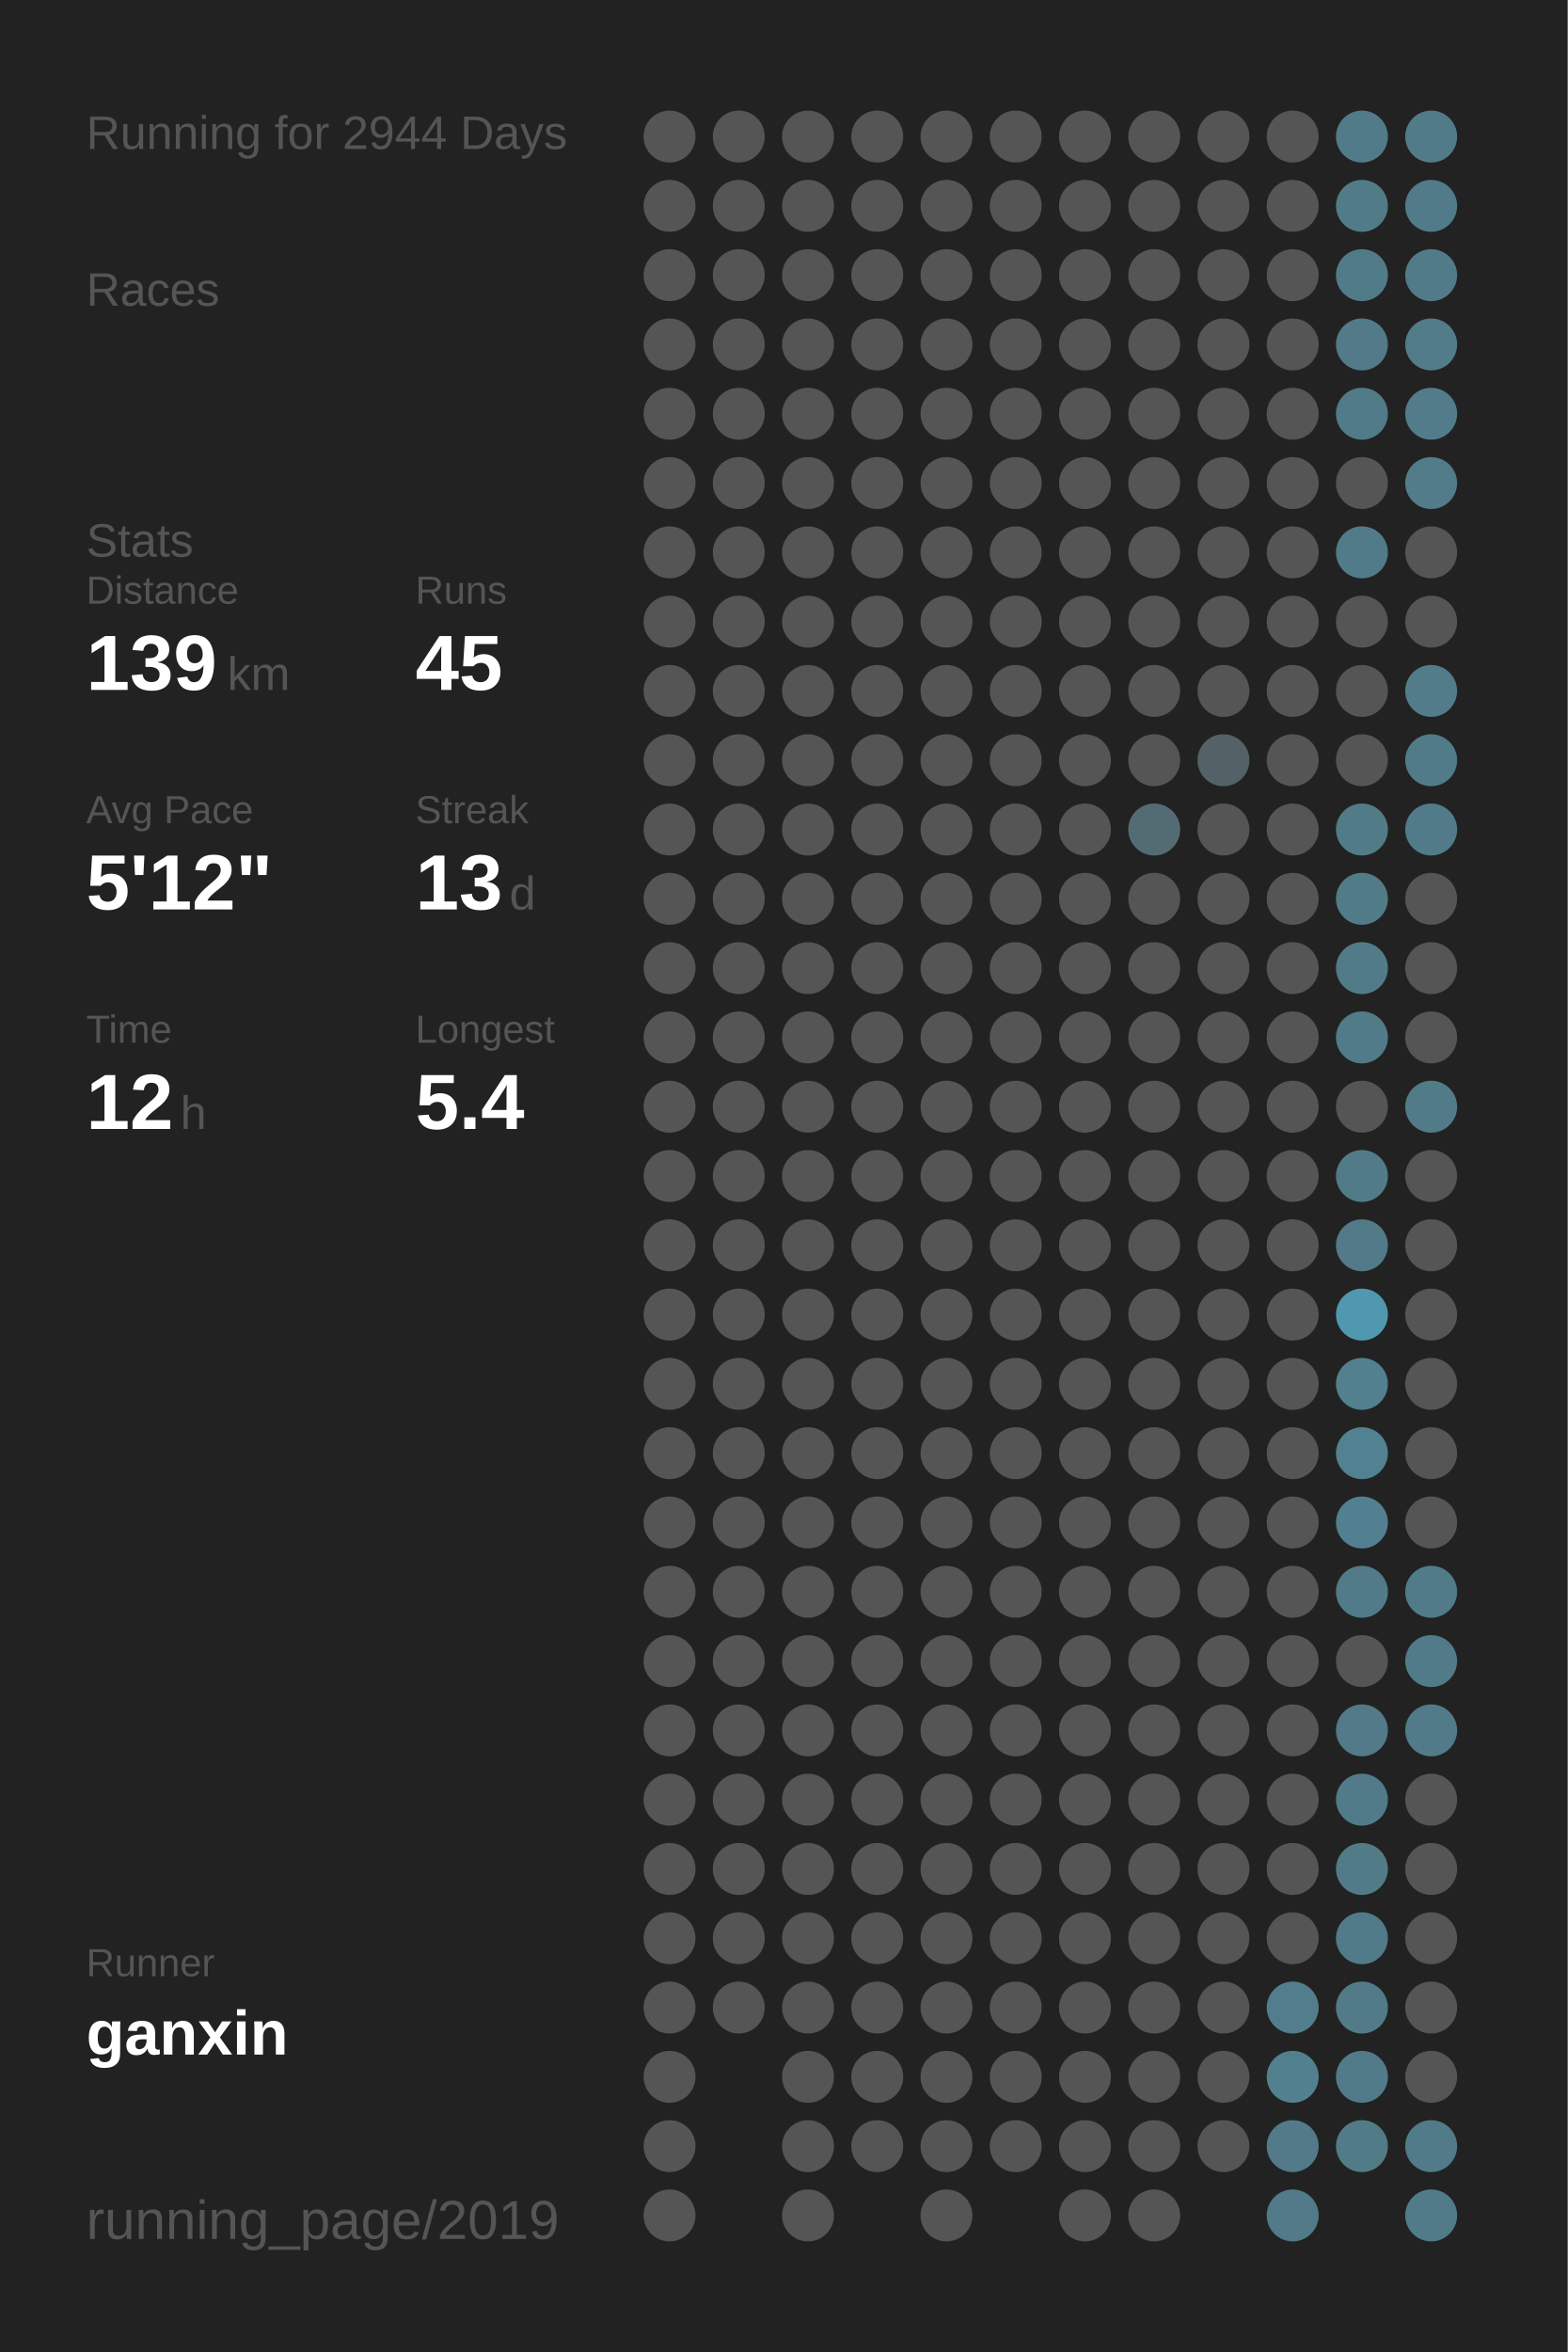
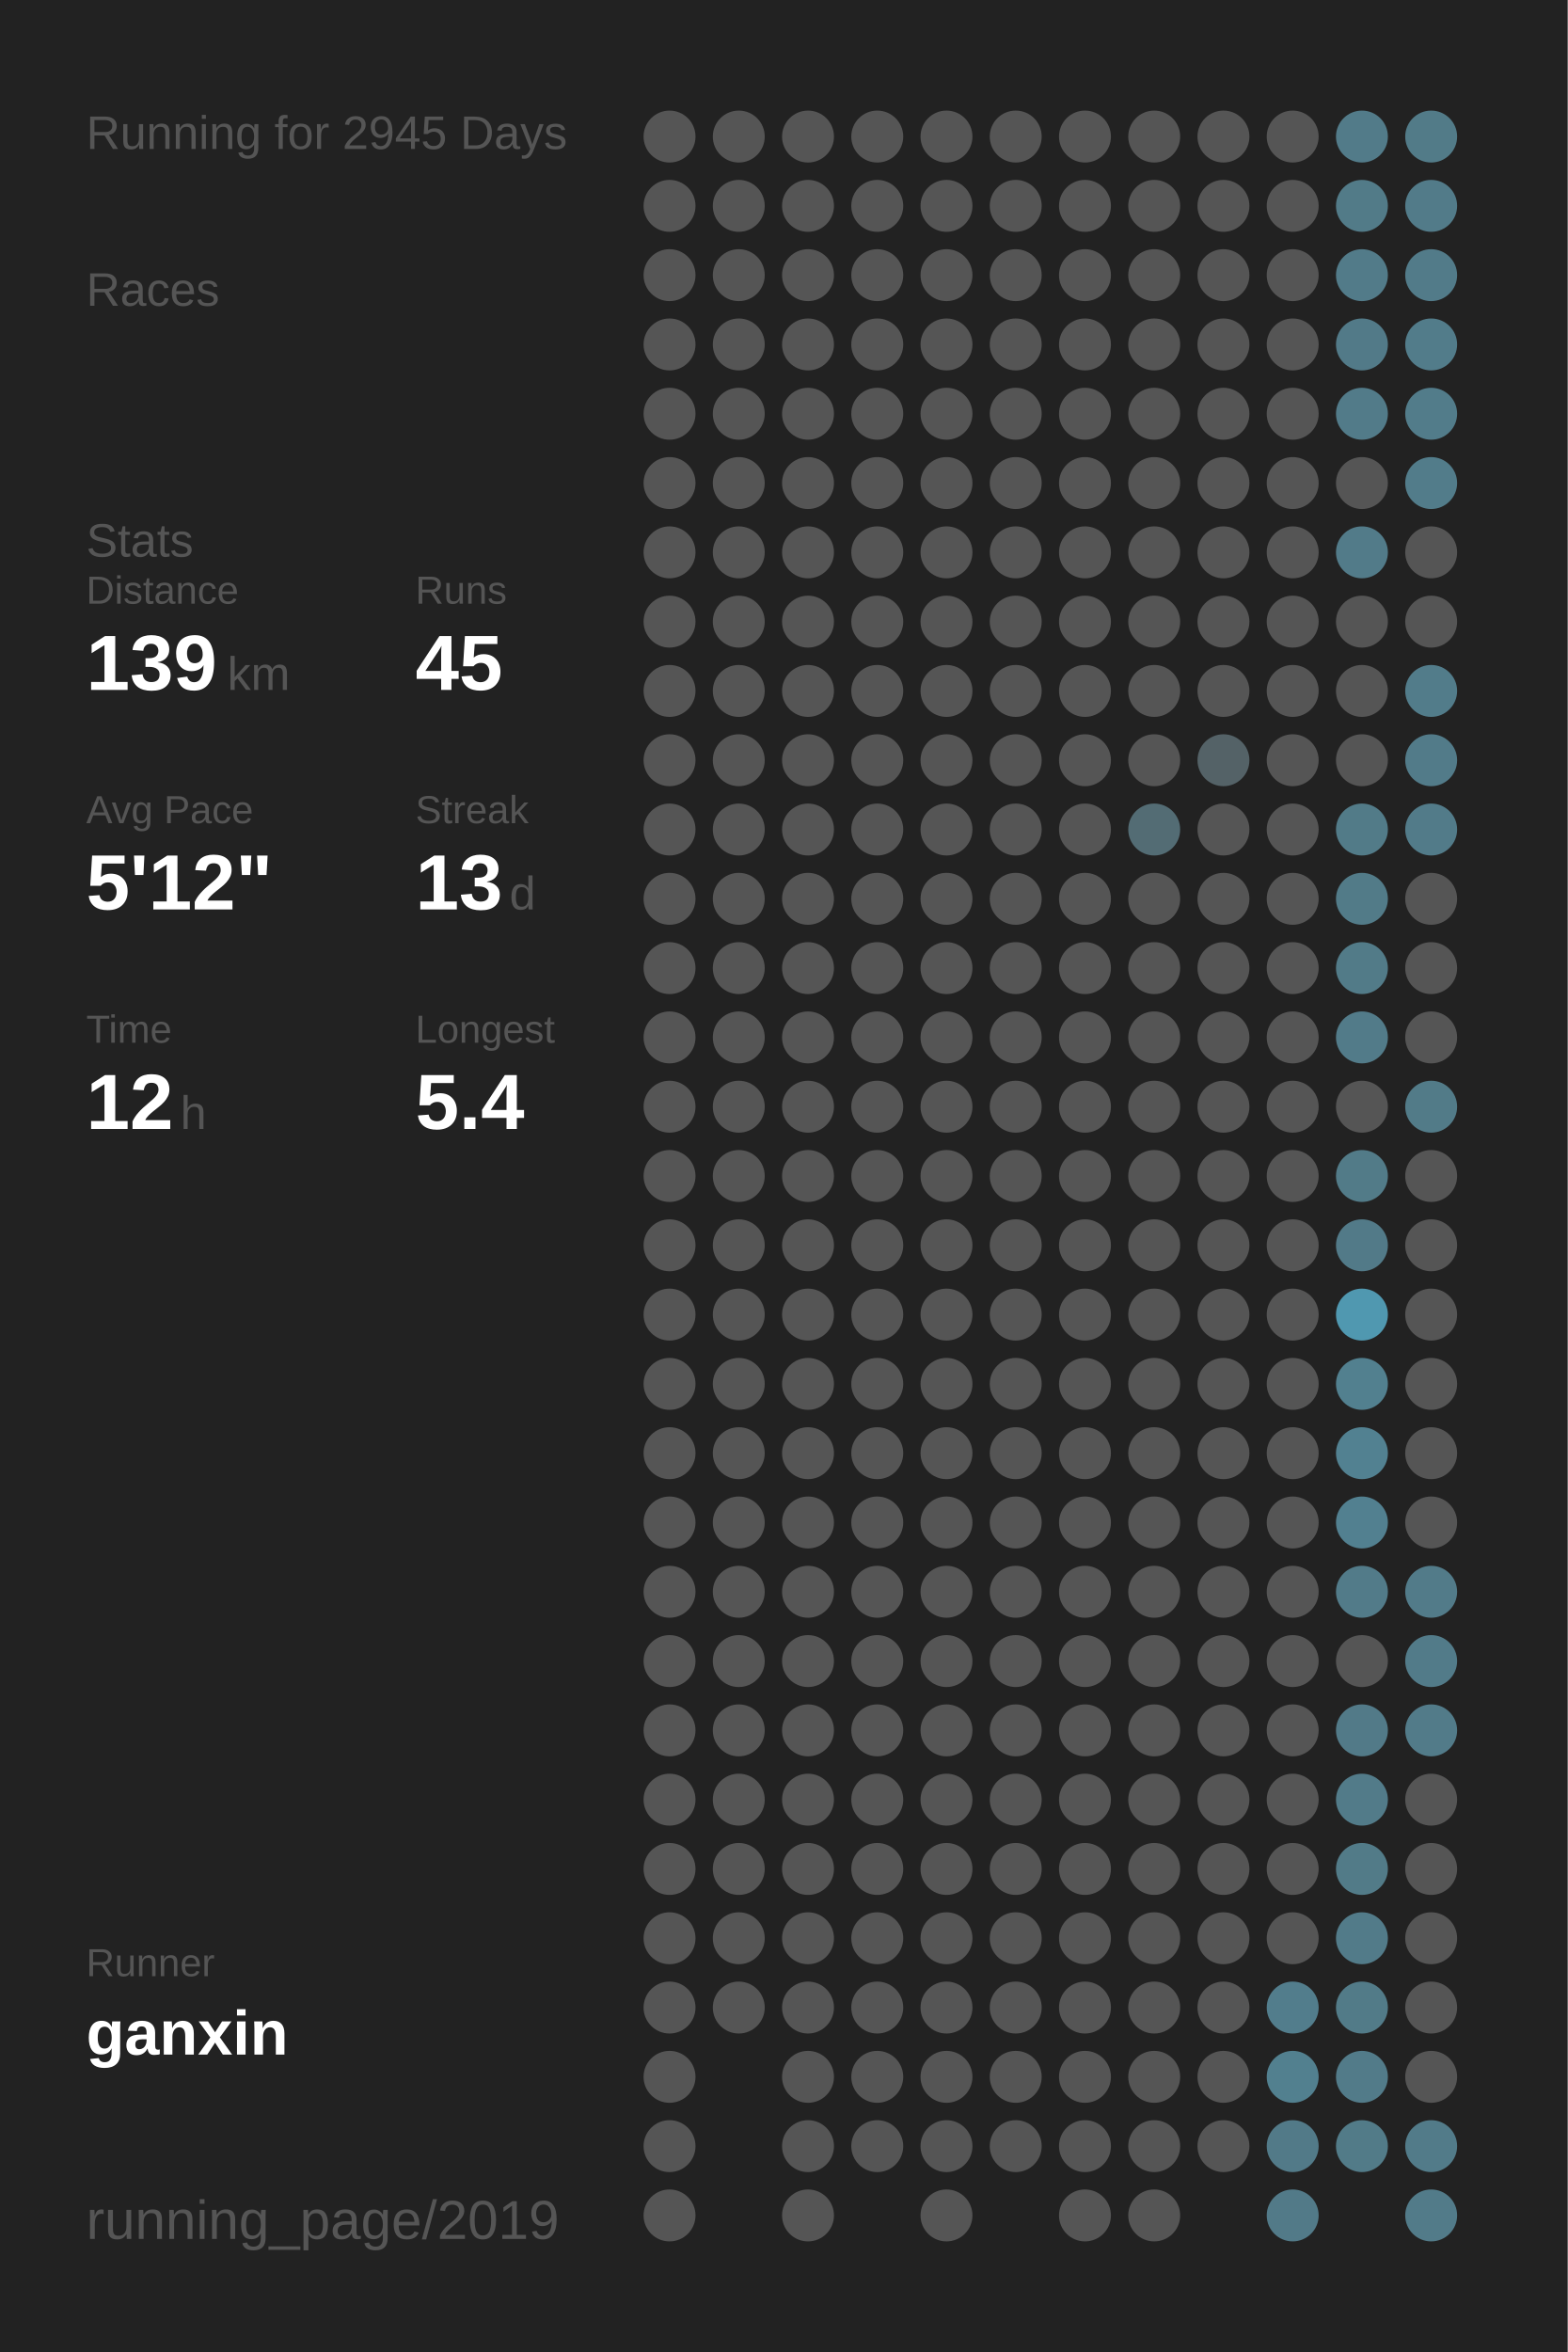
<svg xmlns="http://www.w3.org/2000/svg" baseProfile="full" height="300mm" version="1.1" viewBox="0,0,200,300" width="200mm">
  <defs />
  <rect fill="#222222" height="300" width="200" x="0" y="0" />
-   <text fill="#555555" style="font-size:6px; font-family:Arial;" x="11" y="19">Running for 2944 Days</text>
+   <text fill="#555555" style="font-size:6px; font-family:Arial;" x="11" y="19">Running for 2945 Days</text>
  <text fill="#555555" style="font-size:6px; font-family:Arial;" x="11" y="39">Races</text>
  <text fill="#555555" style="font-size:6px; font-family:Arial;" x="11" y="71">Stats</text>
  <text fill="#555555" style="font-size:5px; font-family:Arial;" x="11" y="77">Distance</text>
  <text fill="#FFFFFF" style="font-size:10px; font-family:Arial; font-weight:bold;" x="11" y="88">139</text>
  <text fill="#555555" style="font-size:6px; font-family:Arial;" x="29" y="88">km</text>
  <text fill="#555555" style="font-size:5px; font-family:Arial;" x="53" y="77">Runs</text>
  <text fill="#FFFFFF" style="font-size:10px; font-family:Arial; font-weight:bold;" x="53" y="88">45</text>
  <text fill="#555555" style="font-size:5px; font-family:Arial;" x="11" y="105">Avg Pace</text>
  <text fill="#FFFFFF" style="font-size:10px; font-family:Arial; font-weight:bold;" x="11" y="116">5'12"</text>
  <text fill="#555555" style="font-size:5px; font-family:Arial;" x="53" y="105">Streak</text>
  <text fill="#FFFFFF" style="font-size:10px; font-family:Arial; font-weight:bold;" x="53" y="116">13</text>
  <text fill="#555555" style="font-size:6px; font-family:Arial;" x="65" y="116">d</text>
  <text fill="#555555" style="font-size:5px; font-family:Arial;" x="11" y="133">Time</text>
  <text fill="#FFFFFF" style="font-size:10px; font-family:Arial; font-weight:bold;" x="11" y="144">12</text>
  <text fill="#555555" style="font-size:6px; font-family:Arial;" x="23" y="144">h</text>
  <text fill="#555555" style="font-size:5px; font-family:Arial;" x="53" y="133">Longest</text>
  <text fill="#FFFFFF" style="font-size:10px; font-family:Arial; font-weight:bold;" x="53" y="144">5.4</text>
  <text fill="#555555" style="font-size:5px; font-family:Arial;" x="11" y="252.065">Runner</text>
  <text fill="#FFFFFF" style="font-size:8px; font-family:Arial; font-weight:bold;" x="11" y="262.065">ganxin</text>
  <text fill="#555555" style="font-size:7px; font-family:Arial;" x="11" y="285.581">running_page/2019</text>
  <circle cx="85.417" cy="17.419" fill="#555555" r="3.312" />
  <circle cx="85.417" cy="26.258" fill="#555555" r="3.312" />
  <circle cx="85.417" cy="35.097" fill="#555555" r="3.312" />
  <circle cx="85.417" cy="43.935" fill="#555555" r="3.312" />
  <circle cx="85.417" cy="52.774" fill="#555555" r="3.312" />
  <circle cx="85.417" cy="61.613" fill="#555555" r="3.312" />
  <circle cx="85.417" cy="70.452" fill="#555555" r="3.312" />
  <circle cx="85.417" cy="79.29" fill="#555555" r="3.312" />
  <circle cx="85.417" cy="88.129" fill="#555555" r="3.312" />
  <circle cx="85.417" cy="96.968" fill="#555555" r="3.312" />
  <circle cx="85.417" cy="105.806" fill="#555555" r="3.312" />
  <circle cx="85.417" cy="114.645" fill="#555555" r="3.312" />
  <circle cx="85.417" cy="123.484" fill="#555555" r="3.312" />
  <circle cx="85.417" cy="132.323" fill="#555555" r="3.312" />
  <circle cx="85.417" cy="141.161" fill="#555555" r="3.312" />
  <circle cx="85.417" cy="150" fill="#555555" r="3.312" />
  <circle cx="85.417" cy="158.839" fill="#555555" r="3.312" />
  <circle cx="85.417" cy="167.677" fill="#555555" r="3.312" />
  <circle cx="85.417" cy="176.516" fill="#555555" r="3.312" />
  <circle cx="85.417" cy="185.355" fill="#555555" r="3.312" />
  <circle cx="85.417" cy="194.194" fill="#555555" r="3.312" />
  <circle cx="85.417" cy="203.032" fill="#555555" r="3.312" />
  <circle cx="85.417" cy="211.871" fill="#555555" r="3.312" />
  <circle cx="85.417" cy="220.71" fill="#555555" r="3.312" />
  <circle cx="85.417" cy="229.548" fill="#555555" r="3.312" />
  <circle cx="85.417" cy="238.387" fill="#555555" r="3.312" />
  <circle cx="85.417" cy="247.226" fill="#555555" r="3.312" />
  <circle cx="85.417" cy="256.065" fill="#555555" r="3.312" />
  <circle cx="85.417" cy="264.903" fill="#555555" r="3.312" />
  <circle cx="85.417" cy="273.742" fill="#555555" r="3.312" />
  <circle cx="85.417" cy="282.581" fill="#555555" r="3.312" />
  <circle cx="94.25" cy="17.419" fill="#555555" r="3.312" />
  <circle cx="94.25" cy="26.258" fill="#555555" r="3.312" />
  <circle cx="94.25" cy="35.097" fill="#555555" r="3.312" />
  <circle cx="94.25" cy="43.935" fill="#555555" r="3.312" />
  <circle cx="94.25" cy="52.774" fill="#555555" r="3.312" />
  <circle cx="94.25" cy="61.613" fill="#555555" r="3.312" />
  <circle cx="94.25" cy="70.452" fill="#555555" r="3.312" />
  <circle cx="94.25" cy="79.29" fill="#555555" r="3.312" />
  <circle cx="94.25" cy="88.129" fill="#555555" r="3.312" />
  <circle cx="94.25" cy="96.968" fill="#555555" r="3.312" />
  <circle cx="94.25" cy="105.806" fill="#555555" r="3.312" />
  <circle cx="94.25" cy="114.645" fill="#555555" r="3.312" />
  <circle cx="94.25" cy="123.484" fill="#555555" r="3.312" />
  <circle cx="94.25" cy="132.323" fill="#555555" r="3.312" />
  <circle cx="94.25" cy="141.161" fill="#555555" r="3.312" />
  <circle cx="94.25" cy="150" fill="#555555" r="3.312" />
  <circle cx="94.25" cy="158.839" fill="#555555" r="3.312" />
  <circle cx="94.25" cy="167.677" fill="#555555" r="3.312" />
  <circle cx="94.25" cy="176.516" fill="#555555" r="3.312" />
  <circle cx="94.25" cy="185.355" fill="#555555" r="3.312" />
  <circle cx="94.25" cy="194.194" fill="#555555" r="3.312" />
  <circle cx="94.25" cy="203.032" fill="#555555" r="3.312" />
  <circle cx="94.25" cy="211.871" fill="#555555" r="3.312" />
  <circle cx="94.25" cy="220.71" fill="#555555" r="3.312" />
  <circle cx="94.25" cy="229.548" fill="#555555" r="3.312" />
  <circle cx="94.25" cy="238.387" fill="#555555" r="3.312" />
  <circle cx="94.25" cy="247.226" fill="#555555" r="3.312" />
  <circle cx="94.25" cy="256.065" fill="#555555" r="3.312" />
  <circle cx="103.083" cy="17.419" fill="#555555" r="3.312" />
  <circle cx="103.083" cy="26.258" fill="#555555" r="3.312" />
  <circle cx="103.083" cy="35.097" fill="#555555" r="3.312" />
  <circle cx="103.083" cy="43.935" fill="#555555" r="3.312" />
  <circle cx="103.083" cy="52.774" fill="#555555" r="3.312" />
  <circle cx="103.083" cy="61.613" fill="#555555" r="3.312" />
  <circle cx="103.083" cy="70.452" fill="#555555" r="3.312" />
  <circle cx="103.083" cy="79.29" fill="#555555" r="3.312" />
  <circle cx="103.083" cy="88.129" fill="#555555" r="3.312" />
  <circle cx="103.083" cy="96.968" fill="#555555" r="3.312" />
  <circle cx="103.083" cy="105.806" fill="#555555" r="3.312" />
  <circle cx="103.083" cy="114.645" fill="#555555" r="3.312" />
  <circle cx="103.083" cy="123.484" fill="#555555" r="3.312" />
  <circle cx="103.083" cy="132.323" fill="#555555" r="3.312" />
  <circle cx="103.083" cy="141.161" fill="#555555" r="3.312" />
  <circle cx="103.083" cy="150" fill="#555555" r="3.312" />
  <circle cx="103.083" cy="158.839" fill="#555555" r="3.312" />
  <circle cx="103.083" cy="167.677" fill="#555555" r="3.312" />
  <circle cx="103.083" cy="176.516" fill="#555555" r="3.312" />
  <circle cx="103.083" cy="185.355" fill="#555555" r="3.312" />
  <circle cx="103.083" cy="194.194" fill="#555555" r="3.312" />
  <circle cx="103.083" cy="203.032" fill="#555555" r="3.312" />
  <circle cx="103.083" cy="211.871" fill="#555555" r="3.312" />
  <circle cx="103.083" cy="220.71" fill="#555555" r="3.312" />
  <circle cx="103.083" cy="229.548" fill="#555555" r="3.312" />
  <circle cx="103.083" cy="238.387" fill="#555555" r="3.312" />
  <circle cx="103.083" cy="247.226" fill="#555555" r="3.312" />
  <circle cx="103.083" cy="256.065" fill="#555555" r="3.312" />
  <circle cx="103.083" cy="264.903" fill="#555555" r="3.312" />
  <circle cx="103.083" cy="273.742" fill="#555555" r="3.312" />
  <circle cx="103.083" cy="282.581" fill="#555555" r="3.312" />
  <circle cx="111.917" cy="17.419" fill="#555555" r="3.312" />
  <circle cx="111.917" cy="26.258" fill="#555555" r="3.312" />
  <circle cx="111.917" cy="35.097" fill="#555555" r="3.312" />
  <circle cx="111.917" cy="43.935" fill="#555555" r="3.312" />
  <circle cx="111.917" cy="52.774" fill="#555555" r="3.312" />
  <circle cx="111.917" cy="61.613" fill="#555555" r="3.312" />
  <circle cx="111.917" cy="70.452" fill="#555555" r="3.312" />
  <circle cx="111.917" cy="79.29" fill="#555555" r="3.312" />
  <circle cx="111.917" cy="88.129" fill="#555555" r="3.312" />
  <circle cx="111.917" cy="96.968" fill="#555555" r="3.312" />
  <circle cx="111.917" cy="105.806" fill="#555555" r="3.312" />
  <circle cx="111.917" cy="114.645" fill="#555555" r="3.312" />
  <circle cx="111.917" cy="123.484" fill="#555555" r="3.312" />
  <circle cx="111.917" cy="132.323" fill="#555555" r="3.312" />
  <circle cx="111.917" cy="141.161" fill="#555555" r="3.312" />
  <circle cx="111.917" cy="150" fill="#555555" r="3.312" />
  <circle cx="111.917" cy="158.839" fill="#555555" r="3.312" />
  <circle cx="111.917" cy="167.677" fill="#555555" r="3.312" />
  <circle cx="111.917" cy="176.516" fill="#555555" r="3.312" />
  <circle cx="111.917" cy="185.355" fill="#555555" r="3.312" />
  <circle cx="111.917" cy="194.194" fill="#555555" r="3.312" />
  <circle cx="111.917" cy="203.032" fill="#555555" r="3.312" />
  <circle cx="111.917" cy="211.871" fill="#555555" r="3.312" />
  <circle cx="111.917" cy="220.71" fill="#555555" r="3.312" />
  <circle cx="111.917" cy="229.548" fill="#555555" r="3.312" />
  <circle cx="111.917" cy="238.387" fill="#555555" r="3.312" />
  <circle cx="111.917" cy="247.226" fill="#555555" r="3.312" />
  <circle cx="111.917" cy="256.065" fill="#555555" r="3.312" />
  <circle cx="111.917" cy="264.903" fill="#555555" r="3.312" />
  <circle cx="111.917" cy="273.742" fill="#555555" r="3.312" />
  <circle cx="120.75" cy="17.419" fill="#555555" r="3.312" />
  <circle cx="120.75" cy="26.258" fill="#555555" r="3.312" />
  <circle cx="120.75" cy="35.097" fill="#555555" r="3.312" />
  <circle cx="120.75" cy="43.935" fill="#555555" r="3.312" />
  <circle cx="120.75" cy="52.774" fill="#555555" r="3.312" />
  <circle cx="120.75" cy="61.613" fill="#555555" r="3.312" />
  <circle cx="120.75" cy="70.452" fill="#555555" r="3.312" />
  <circle cx="120.75" cy="79.29" fill="#555555" r="3.312" />
  <circle cx="120.75" cy="88.129" fill="#555555" r="3.312" />
  <circle cx="120.75" cy="96.968" fill="#555555" r="3.312" />
  <circle cx="120.75" cy="105.806" fill="#555555" r="3.312" />
  <circle cx="120.75" cy="114.645" fill="#555555" r="3.312" />
  <circle cx="120.75" cy="123.484" fill="#555555" r="3.312" />
  <circle cx="120.75" cy="132.323" fill="#555555" r="3.312" />
  <circle cx="120.75" cy="141.161" fill="#555555" r="3.312" />
  <circle cx="120.75" cy="150" fill="#555555" r="3.312" />
  <circle cx="120.75" cy="158.839" fill="#555555" r="3.312" />
  <circle cx="120.75" cy="167.677" fill="#555555" r="3.312" />
  <circle cx="120.75" cy="176.516" fill="#555555" r="3.312" />
  <circle cx="120.75" cy="185.355" fill="#555555" r="3.312" />
  <circle cx="120.75" cy="194.194" fill="#555555" r="3.312" />
  <circle cx="120.75" cy="203.032" fill="#555555" r="3.312" />
  <circle cx="120.75" cy="211.871" fill="#555555" r="3.312" />
  <circle cx="120.75" cy="220.71" fill="#555555" r="3.312" />
  <circle cx="120.75" cy="229.548" fill="#555555" r="3.312" />
  <circle cx="120.75" cy="238.387" fill="#555555" r="3.312" />
  <circle cx="120.75" cy="247.226" fill="#555555" r="3.312" />
  <circle cx="120.75" cy="256.065" fill="#555555" r="3.312" />
  <circle cx="120.75" cy="264.903" fill="#555555" r="3.312" />
  <circle cx="120.75" cy="273.742" fill="#555555" r="3.312" />
  <circle cx="120.75" cy="282.581" fill="#555555" r="3.312" />
  <circle cx="129.583" cy="17.419" fill="#555555" r="3.312" />
  <circle cx="129.583" cy="26.258" fill="#555555" r="3.312" />
  <circle cx="129.583" cy="35.097" fill="#555555" r="3.312" />
  <circle cx="129.583" cy="43.935" fill="#555555" r="3.312" />
  <circle cx="129.583" cy="52.774" fill="#555555" r="3.312" />
  <circle cx="129.583" cy="61.613" fill="#555555" r="3.312" />
  <circle cx="129.583" cy="70.452" fill="#555555" r="3.312" />
  <circle cx="129.583" cy="79.29" fill="#555555" r="3.312" />
  <circle cx="129.583" cy="88.129" fill="#555555" r="3.312" />
  <circle cx="129.583" cy="96.968" fill="#555555" r="3.312" />
  <circle cx="129.583" cy="105.806" fill="#555555" r="3.312" />
  <circle cx="129.583" cy="114.645" fill="#555555" r="3.312" />
  <circle cx="129.583" cy="123.484" fill="#555555" r="3.312" />
  <circle cx="129.583" cy="132.323" fill="#555555" r="3.312" />
  <circle cx="129.583" cy="141.161" fill="#555555" r="3.312" />
  <circle cx="129.583" cy="150" fill="#555555" r="3.312" />
  <circle cx="129.583" cy="158.839" fill="#555555" r="3.312" />
  <circle cx="129.583" cy="167.677" fill="#555555" r="3.312" />
  <circle cx="129.583" cy="176.516" fill="#555555" r="3.312" />
  <circle cx="129.583" cy="185.355" fill="#555555" r="3.312" />
  <circle cx="129.583" cy="194.194" fill="#555555" r="3.312" />
  <circle cx="129.583" cy="203.032" fill="#555555" r="3.312" />
  <circle cx="129.583" cy="211.871" fill="#555555" r="3.312" />
  <circle cx="129.583" cy="220.71" fill="#555555" r="3.312" />
  <circle cx="129.583" cy="229.548" fill="#555555" r="3.312" />
  <circle cx="129.583" cy="238.387" fill="#555555" r="3.312" />
  <circle cx="129.583" cy="247.226" fill="#555555" r="3.312" />
  <circle cx="129.583" cy="256.065" fill="#555555" r="3.312" />
  <circle cx="129.583" cy="264.903" fill="#555555" r="3.312" />
  <circle cx="129.583" cy="273.742" fill="#555555" r="3.312" />
  <circle cx="138.417" cy="17.419" fill="#555555" r="3.312" />
  <circle cx="138.417" cy="26.258" fill="#555555" r="3.312" />
  <circle cx="138.417" cy="35.097" fill="#555555" r="3.312" />
  <circle cx="138.417" cy="43.935" fill="#555555" r="3.312" />
  <circle cx="138.417" cy="52.774" fill="#555555" r="3.312" />
  <circle cx="138.417" cy="61.613" fill="#555555" r="3.312" />
  <circle cx="138.417" cy="70.452" fill="#555555" r="3.312" />
  <circle cx="138.417" cy="79.29" fill="#555555" r="3.312" />
  <circle cx="138.417" cy="88.129" fill="#555555" r="3.312" />
  <circle cx="138.417" cy="96.968" fill="#555555" r="3.312" />
  <circle cx="138.417" cy="105.806" fill="#555555" r="3.312" />
  <circle cx="138.417" cy="114.645" fill="#555555" r="3.312" />
  <circle cx="138.417" cy="123.484" fill="#555555" r="3.312" />
  <circle cx="138.417" cy="132.323" fill="#555555" r="3.312" />
  <circle cx="138.417" cy="141.161" fill="#555555" r="3.312" />
  <circle cx="138.417" cy="150" fill="#555555" r="3.312" />
  <circle cx="138.417" cy="158.839" fill="#555555" r="3.312" />
  <circle cx="138.417" cy="167.677" fill="#555555" r="3.312" />
  <circle cx="138.417" cy="176.516" fill="#555555" r="3.312" />
  <circle cx="138.417" cy="185.355" fill="#555555" r="3.312" />
  <circle cx="138.417" cy="194.194" fill="#555555" r="3.312" />
  <circle cx="138.417" cy="203.032" fill="#555555" r="3.312" />
  <circle cx="138.417" cy="211.871" fill="#555555" r="3.312" />
  <circle cx="138.417" cy="220.71" fill="#555555" r="3.312" />
  <circle cx="138.417" cy="229.548" fill="#555555" r="3.312" />
  <circle cx="138.417" cy="238.387" fill="#555555" r="3.312" />
  <circle cx="138.417" cy="247.226" fill="#555555" r="3.312" />
  <circle cx="138.417" cy="256.065" fill="#555555" r="3.312" />
  <circle cx="138.417" cy="264.903" fill="#555555" r="3.312" />
  <circle cx="138.417" cy="273.742" fill="#555555" r="3.312" />
  <circle cx="138.417" cy="282.581" fill="#555555" r="3.312" />
  <circle cx="147.25" cy="17.419" fill="#555555" r="3.312" />
  <circle cx="147.25" cy="26.258" fill="#555555" r="3.312" />
  <circle cx="147.25" cy="35.097" fill="#555555" r="3.312" />
  <circle cx="147.25" cy="43.935" fill="#555555" r="3.312" />
  <circle cx="147.25" cy="52.774" fill="#555555" r="3.312" />
  <circle cx="147.25" cy="61.613" fill="#555555" r="3.312" />
  <circle cx="147.25" cy="70.452" fill="#555555" r="3.312" />
  <circle cx="147.25" cy="79.29" fill="#555555" r="3.312" />
  <circle cx="147.25" cy="88.129" fill="#555555" r="3.312" />
  <circle cx="147.25" cy="96.968" fill="#555555" r="3.312" />
  <circle cx="147.25" cy="105.806" fill="#536c74" r="3.312" />
  <circle cx="147.25" cy="114.645" fill="#555555" r="3.312" />
  <circle cx="147.25" cy="123.484" fill="#555555" r="3.312" />
  <circle cx="147.25" cy="132.323" fill="#555555" r="3.312" />
  <circle cx="147.25" cy="141.161" fill="#555555" r="3.312" />
  <circle cx="147.25" cy="150" fill="#555555" r="3.312" />
  <circle cx="147.25" cy="158.839" fill="#555555" r="3.312" />
  <circle cx="147.25" cy="167.677" fill="#555555" r="3.312" />
  <circle cx="147.25" cy="176.516" fill="#555555" r="3.312" />
  <circle cx="147.25" cy="185.355" fill="#555555" r="3.312" />
  <circle cx="147.25" cy="194.194" fill="#555555" r="3.312" />
  <circle cx="147.25" cy="203.032" fill="#555555" r="3.312" />
  <circle cx="147.25" cy="211.871" fill="#555555" r="3.312" />
  <circle cx="147.25" cy="220.71" fill="#555555" r="3.312" />
  <circle cx="147.25" cy="229.548" fill="#555555" r="3.312" />
  <circle cx="147.25" cy="238.387" fill="#555555" r="3.312" />
  <circle cx="147.25" cy="247.226" fill="#555555" r="3.312" />
  <circle cx="147.25" cy="256.065" fill="#555555" r="3.312" />
  <circle cx="147.25" cy="264.903" fill="#555555" r="3.312" />
  <circle cx="147.25" cy="273.742" fill="#555555" r="3.312" />
  <circle cx="147.25" cy="282.581" fill="#555555" r="3.312" />
  <circle cx="156.083" cy="17.419" fill="#555555" r="3.312" />
  <circle cx="156.083" cy="26.258" fill="#555555" r="3.312" />
  <circle cx="156.083" cy="35.097" fill="#555555" r="3.312" />
  <circle cx="156.083" cy="43.935" fill="#555555" r="3.312" />
  <circle cx="156.083" cy="52.774" fill="#555555" r="3.312" />
  <circle cx="156.083" cy="61.613" fill="#555555" r="3.312" />
  <circle cx="156.083" cy="70.452" fill="#555555" r="3.312" />
  <circle cx="156.083" cy="79.29" fill="#555555" r="3.312" />
  <circle cx="156.083" cy="88.129" fill="#555555" r="3.312" />
  <circle cx="156.083" cy="96.968" fill="#546267" r="3.312" />
  <circle cx="156.083" cy="105.806" fill="#555555" r="3.312" />
  <circle cx="156.083" cy="114.645" fill="#555555" r="3.312" />
  <circle cx="156.083" cy="123.484" fill="#555555" r="3.312" />
  <circle cx="156.083" cy="132.323" fill="#555555" r="3.312" />
  <circle cx="156.083" cy="141.161" fill="#555555" r="3.312" />
  <circle cx="156.083" cy="150" fill="#555555" r="3.312" />
  <circle cx="156.083" cy="158.839" fill="#555555" r="3.312" />
  <circle cx="156.083" cy="167.677" fill="#555555" r="3.312" />
  <circle cx="156.083" cy="176.516" fill="#555555" r="3.312" />
  <circle cx="156.083" cy="185.355" fill="#555555" r="3.312" />
  <circle cx="156.083" cy="194.194" fill="#555555" r="3.312" />
  <circle cx="156.083" cy="203.032" fill="#555555" r="3.312" />
  <circle cx="156.083" cy="211.871" fill="#555555" r="3.312" />
  <circle cx="156.083" cy="220.71" fill="#555555" r="3.312" />
  <circle cx="156.083" cy="229.548" fill="#555555" r="3.312" />
  <circle cx="156.083" cy="238.387" fill="#555555" r="3.312" />
  <circle cx="156.083" cy="247.226" fill="#555555" r="3.312" />
  <circle cx="156.083" cy="256.065" fill="#555555" r="3.312" />
  <circle cx="156.083" cy="264.903" fill="#555555" r="3.312" />
  <circle cx="156.083" cy="273.742" fill="#555555" r="3.312" />
  <circle cx="164.917" cy="17.419" fill="#555555" r="3.312" />
  <circle cx="164.917" cy="26.258" fill="#555555" r="3.312" />
  <circle cx="164.917" cy="35.097" fill="#555555" r="3.312" />
  <circle cx="164.917" cy="43.935" fill="#555555" r="3.312" />
  <circle cx="164.917" cy="52.774" fill="#555555" r="3.312" />
  <circle cx="164.917" cy="61.613" fill="#555555" r="3.312" />
  <circle cx="164.917" cy="70.452" fill="#555555" r="3.312" />
  <circle cx="164.917" cy="79.29" fill="#555555" r="3.312" />
  <circle cx="164.917" cy="88.129" fill="#555555" r="3.312" />
  <circle cx="164.917" cy="96.968" fill="#555555" r="3.312" />
  <circle cx="164.917" cy="105.806" fill="#555555" r="3.312" />
  <circle cx="164.917" cy="114.645" fill="#555555" r="3.312" />
  <circle cx="164.917" cy="123.484" fill="#555555" r="3.312" />
  <circle cx="164.917" cy="132.323" fill="#555555" r="3.312" />
  <circle cx="164.917" cy="141.161" fill="#555555" r="3.312" />
  <circle cx="164.917" cy="150" fill="#555555" r="3.312" />
  <circle cx="164.917" cy="158.839" fill="#555555" r="3.312" />
  <circle cx="164.917" cy="167.677" fill="#555555" r="3.312" />
  <circle cx="164.917" cy="176.516" fill="#555555" r="3.312" />
  <circle cx="164.917" cy="185.355" fill="#555555" r="3.312" />
  <circle cx="164.917" cy="194.194" fill="#555555" r="3.312" />
  <circle cx="164.917" cy="203.032" fill="#555555" r="3.312" />
  <circle cx="164.917" cy="211.871" fill="#555555" r="3.312" />
  <circle cx="164.917" cy="220.71" fill="#555555" r="3.312" />
  <circle cx="164.917" cy="229.548" fill="#555555" r="3.312" />
  <circle cx="164.917" cy="238.387" fill="#555555" r="3.312" />
  <circle cx="164.917" cy="247.226" fill="#555555" r="3.312" />
  <circle cx="164.917" cy="256.065" fill="#527d8c" r="3.312" />
  <circle cx="164.917" cy="264.903" fill="#52808f" r="3.312" />
  <circle cx="164.917" cy="273.742" fill="#527a88" r="3.312" />
  <circle cx="164.917" cy="282.581" fill="#527a88" r="3.312" />
  <circle cx="173.75" cy="17.419" fill="#527b89" r="3.312" />
  <circle cx="173.75" cy="26.258" fill="#527b88" r="3.312" />
  <circle cx="173.75" cy="35.097" fill="#527b89" r="3.312" />
  <circle cx="173.75" cy="43.935" fill="#527a88" r="3.312" />
  <circle cx="173.75" cy="52.774" fill="#527b89" r="3.312" />
  <circle cx="173.75" cy="61.613" fill="#555555" r="3.312" />
  <circle cx="173.75" cy="70.452" fill="#527b89" r="3.312" />
  <circle cx="173.75" cy="79.29" fill="#555555" r="3.312" />
  <circle cx="173.75" cy="88.129" fill="#555555" r="3.312" />
  <circle cx="173.75" cy="96.968" fill="#555555" r="3.312" />
  <circle cx="173.75" cy="105.806" fill="#527b88" r="3.312" />
  <circle cx="173.75" cy="114.645" fill="#527b88" r="3.312" />
  <circle cx="173.75" cy="123.484" fill="#527b88" r="3.312" />
  <circle cx="173.75" cy="132.323" fill="#527b89" r="3.312" />
  <circle cx="173.75" cy="141.161" fill="#555555" r="3.312" />
  <circle cx="173.75" cy="150" fill="#527b88" r="3.312" />
  <circle cx="173.75" cy="158.839" fill="#527a88" r="3.312" />
  <circle cx="173.75" cy="167.677" fill="#5098b0" r="3.312" />
  <circle cx="173.75" cy="176.516" fill="#52808f" r="3.312" />
  <circle cx="173.75" cy="185.355" fill="#528191" r="3.312" />
  <circle cx="173.75" cy="194.194" fill="#528090" r="3.312" />
  <circle cx="173.75" cy="203.032" fill="#527b89" r="3.312" />
  <circle cx="173.75" cy="211.871" fill="#555555" r="3.312" />
  <circle cx="173.75" cy="220.71" fill="#527a88" r="3.312" />
  <circle cx="173.75" cy="229.548" fill="#527b89" r="3.312" />
  <circle cx="173.75" cy="238.387" fill="#527b88" r="3.312" />
  <circle cx="173.75" cy="247.226" fill="#527b89" r="3.312" />
  <circle cx="173.75" cy="256.065" fill="#527b88" r="3.312" />
  <circle cx="173.75" cy="264.903" fill="#527b89" r="3.312" />
  <circle cx="173.75" cy="273.742" fill="#527b88" r="3.312" />
  <circle cx="182.583" cy="17.419" fill="#527b88" r="3.312" />
  <circle cx="182.583" cy="26.258" fill="#527b89" r="3.312" />
  <circle cx="182.583" cy="35.097" fill="#527b89" r="3.312" />
  <circle cx="182.583" cy="43.935" fill="#527c8a" r="3.312" />
  <circle cx="182.583" cy="52.774" fill="#527c8a" r="3.312" />
  <circle cx="182.583" cy="61.613" fill="#527c8a" r="3.312" />
  <circle cx="182.583" cy="70.452" fill="#555555" r="3.312" />
  <circle cx="182.583" cy="79.29" fill="#555555" r="3.312" />
  <circle cx="182.583" cy="88.129" fill="#527c8a" r="3.312" />
  <circle cx="182.583" cy="96.968" fill="#527b89" r="3.312" />
  <circle cx="182.583" cy="105.806" fill="#527b89" r="3.312" />
  <circle cx="182.583" cy="114.645" fill="#555555" r="3.312" />
  <circle cx="182.583" cy="123.484" fill="#555555" r="3.312" />
  <circle cx="182.583" cy="132.323" fill="#555555" r="3.312" />
  <circle cx="182.583" cy="141.161" fill="#527b88" r="3.312" />
  <circle cx="182.583" cy="150" fill="#555555" r="3.312" />
  <circle cx="182.583" cy="158.839" fill="#555555" r="3.312" />
  <circle cx="182.583" cy="167.677" fill="#555555" r="3.312" />
  <circle cx="182.583" cy="176.516" fill="#555555" r="3.312" />
  <circle cx="182.583" cy="185.355" fill="#555555" r="3.312" />
  <circle cx="182.583" cy="194.194" fill="#555555" r="3.312" />
  <circle cx="182.583" cy="203.032" fill="#527b89" r="3.312" />
  <circle cx="182.583" cy="211.871" fill="#527b89" r="3.312" />
  <circle cx="182.583" cy="220.71" fill="#527b89" r="3.312" />
  <circle cx="182.583" cy="229.548" fill="#555555" r="3.312" />
  <circle cx="182.583" cy="238.387" fill="#555555" r="3.312" />
  <circle cx="182.583" cy="247.226" fill="#555555" r="3.312" />
  <circle cx="182.583" cy="256.065" fill="#555555" r="3.312" />
  <circle cx="182.583" cy="264.903" fill="#555555" r="3.312" />
  <circle cx="182.583" cy="273.742" fill="#527b89" r="3.312" />
  <circle cx="182.583" cy="282.581" fill="#527b89" r="3.312" />
</svg>
